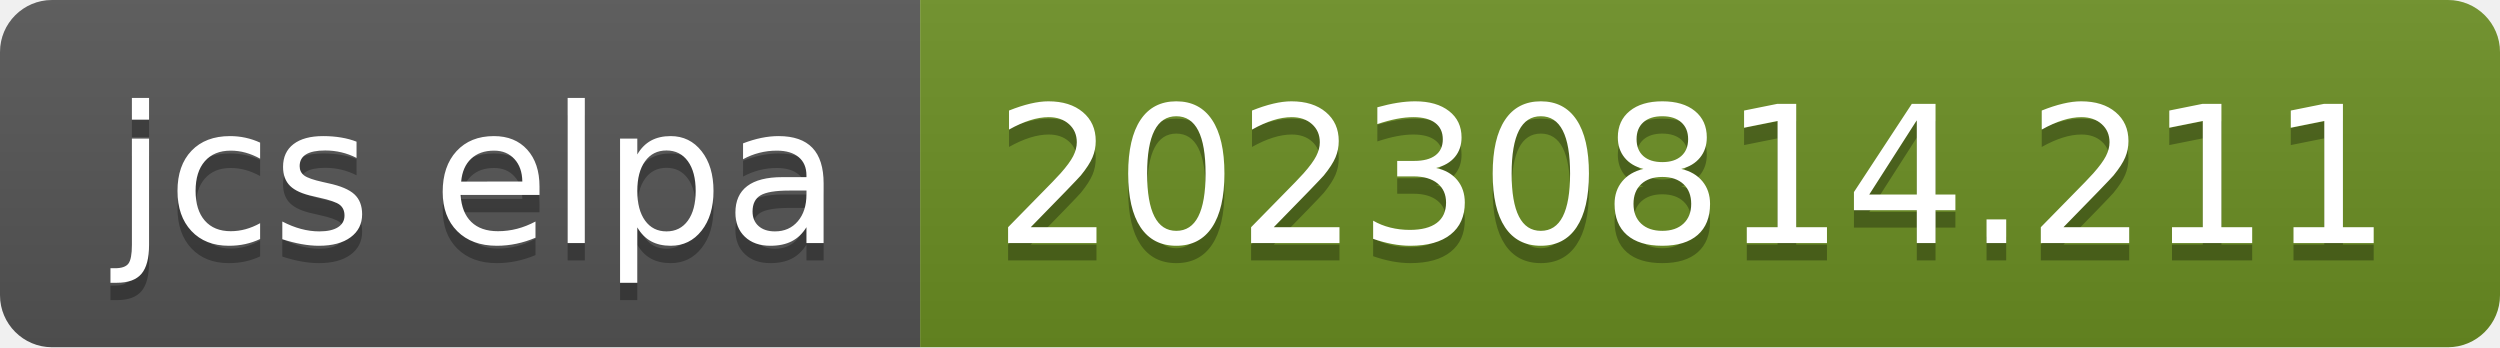
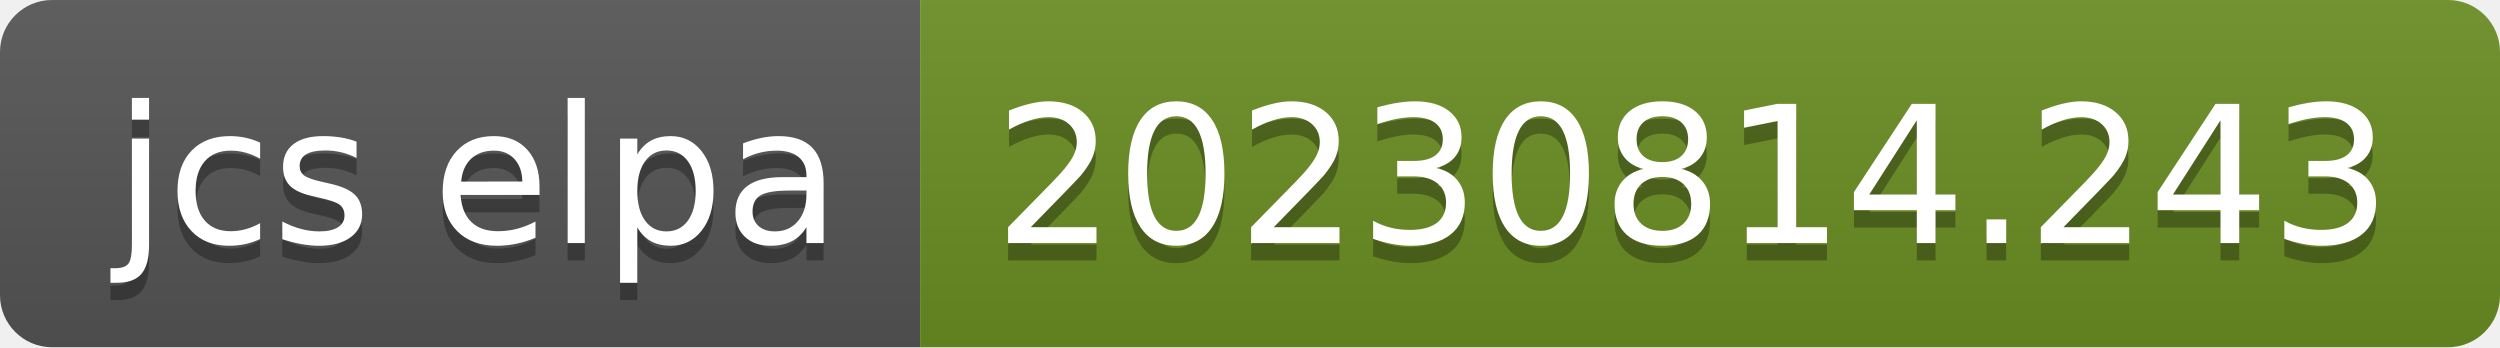
- <svg xmlns="http://www.w3.org/2000/svg" width="144" height="20" role="img" aria-label="jcs elpa: 20230814.211">
+ <svg xmlns="http://www.w3.org/2000/svg" width="144" height="20" role="img" aria-label="jcs elpa: 20230814.243">
  <linearGradient id="s" x2="0" y2="100%">
    <stop offset="0" stop-color="#bbb" stop-opacity=".1" />
    <stop offset="1" stop-opacity=".1" />
  </linearGradient>
  <clipPath id="r">
    <rect width="144" height="20" rx="3" fill="#fff" />
  </clipPath>
  <g clip-path="url(#r)">
    <rect width="53" height="20" fill="#555" />
    <rect x="53" width="91" height="20" fill="#6b8e23" />
    <rect width="144" height="20" fill="url(#s)" />
  </g>
  <g fill="#fff" text-anchor="middle" font-family="Verdana,Geneva,DejaVu Sans,sans-serif" text-rendering="geometricPrecision" font-size="110">
    <text aria-hidden="true" x="275" y="150" fill="#010101" fill-opacity=".3" transform="scale(.1)" textLength="430">jcs elpa</text>
    <text x="275" y="140" transform="scale(.1)" fill="#fff" textLength="430">jcs elpa</text>
-     <text aria-hidden="true" x="975" y="150" fill="#010101" fill-opacity=".3" transform="scale(.1)" textLength="810">20230814.211</text>
-     <text x="975" y="140" transform="scale(.1)" fill="#fff" textLength="810">20230814.211</text>
+     <text aria-hidden="true" x="975" y="150" fill="#010101" fill-opacity=".3" transform="scale(.1)" textLength="810">20230814.243</text>
+     <text x="975" y="140" transform="scale(.1)" fill="#fff" textLength="810">20230814.243</text>
  </g>
</svg>
